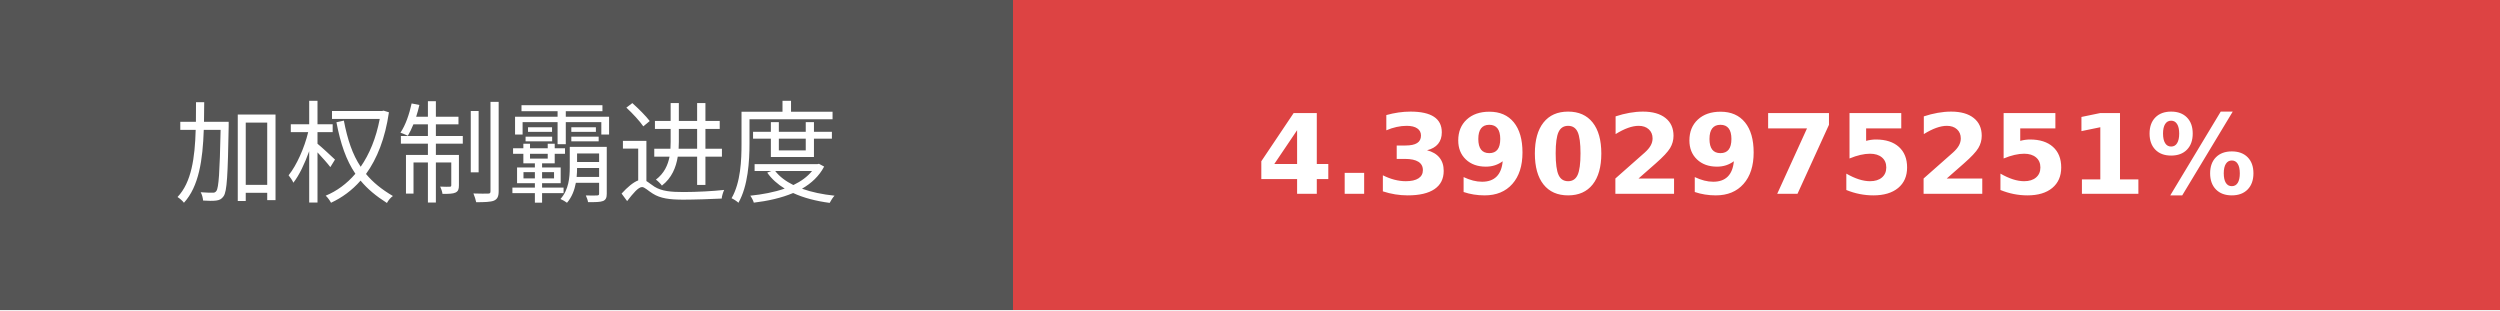
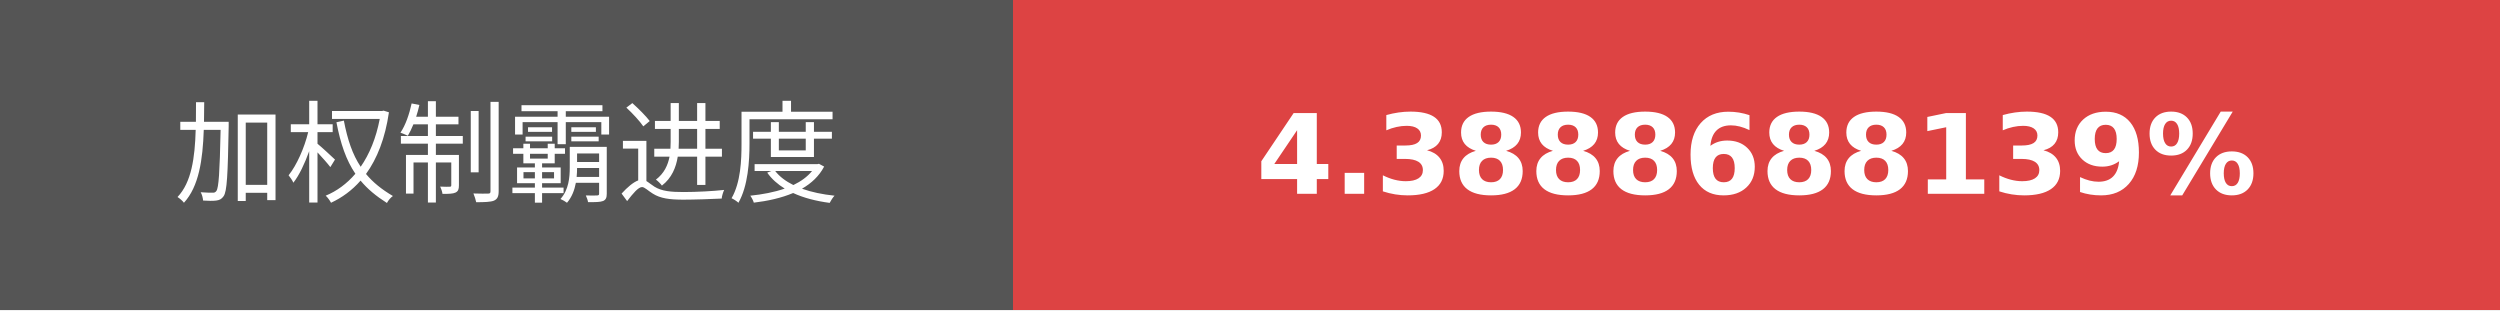
- <svg xmlns="http://www.w3.org/2000/svg" width="225.75" height="28" role="img" aria-label="加权制霸进度: 4.3902975251%">
+ <svg xmlns="http://www.w3.org/2000/svg" width="225.75" height="28" role="img" aria-label="加权制霸进度: 4.3888688139%">
  <g shape-rendering="crispEdges">
    <rect width="91.5" height="28" fill="#555" />
    <rect x="91.5" width="134.25" height="28" fill="#dd4343" />
  </g>
  <g fill="#fff" text-anchor="middle" font-family="Verdana,Geneva,DejaVu Sans,sans-serif" text-rendering="geometricPrecision" font-size="100">
    <text transform="scale(.1)" x="457.5" y="175" textLength="675" fill="#fff">加权制霸进度</text>
-     <text transform="scale(.1)" x="1586.25" y="175" textLength="1102.5" fill="#fff" font-weight="bold">4.3902975251%</text>
+     <text transform="scale(.1)" x="1586.25" y="175" textLength="1102.5" fill="#fff" font-weight="bold">4.3888688139%</text>
  </g>
</svg>
